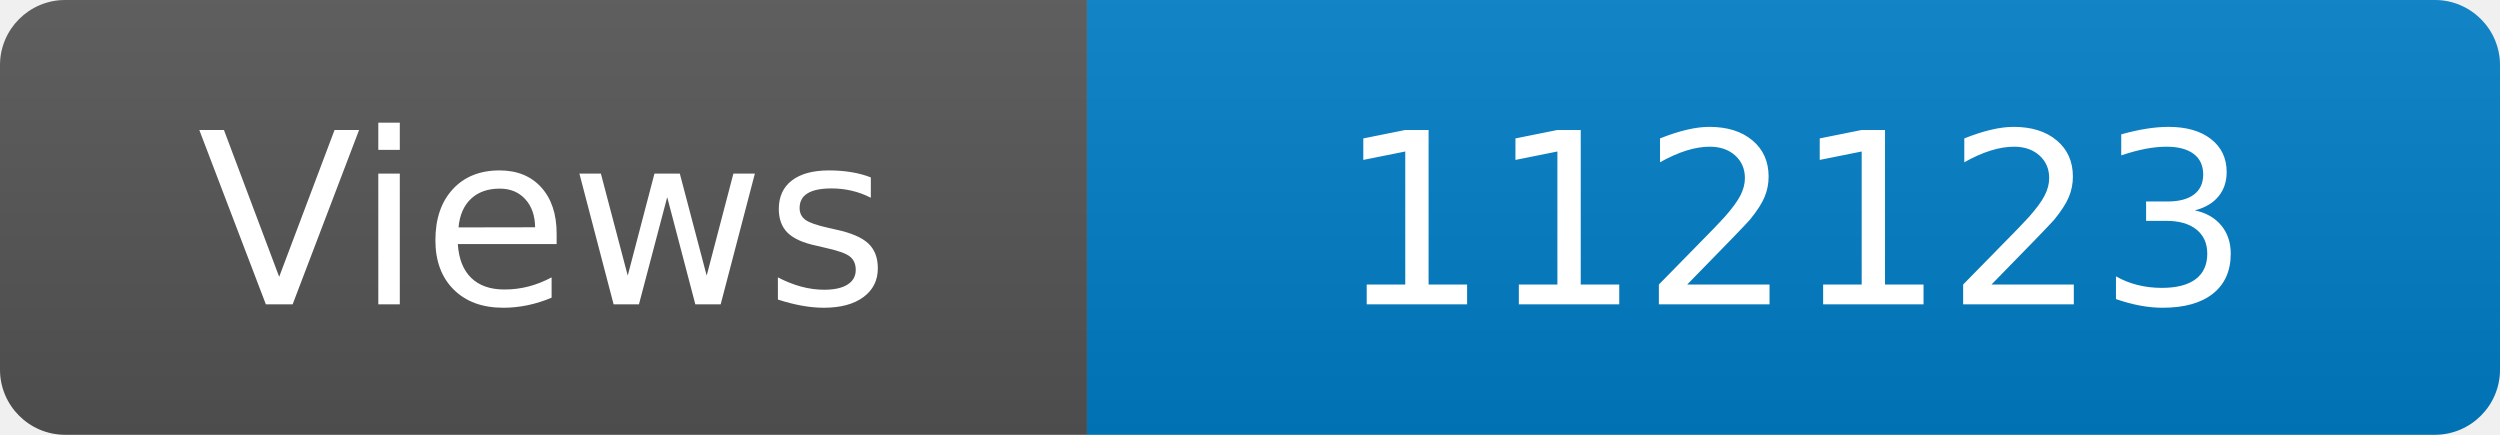
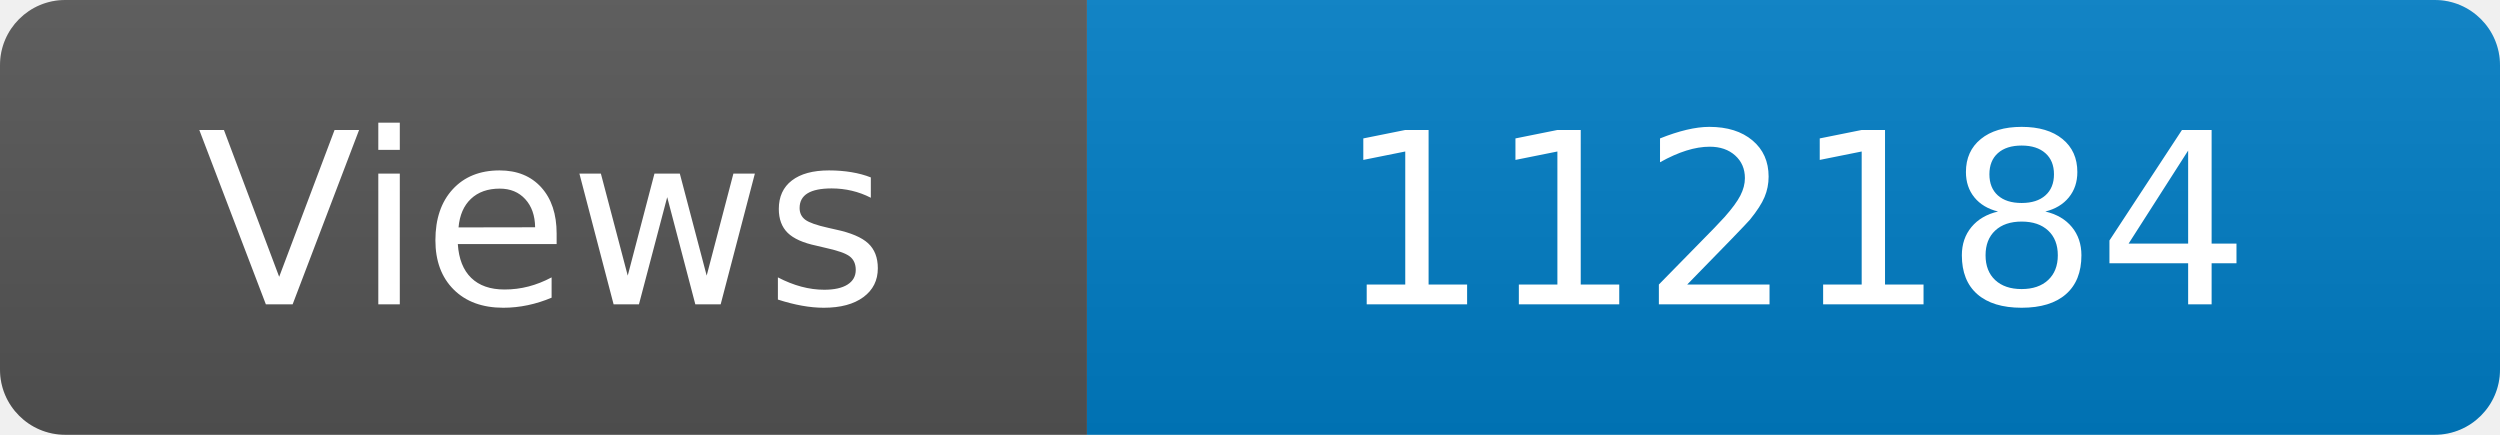
<svg xmlns="http://www.w3.org/2000/svg" width="115" height="20" role="img" aria-label="Maintained?: yes">
  <linearGradient id="s" x2="0" y2="100%">
    <stop offset="0" stop-color="#bbb" stop-opacity=".1" />
    <stop offset="1" stop-opacity=".1" />
  </linearGradient>
  <clipPath id="r">
    <rect width="115" height="20" rx="3" fill="#fff" />
  </clipPath>
  <g clip-path="url(#r)">
    <rect width="50" height="20" fill="#555" />
    <rect x="50" width="160" height="20" fill="#007ec6" />
    <rect width="115" height="20" fill="url(#s)" />
  </g>
  <g fill="#fff" text-anchor="middle" font-family="Verdana,Geneva,DejaVu Sans,sans-serif" font-size="110">
    <text x="250" y="140" transform="scale(.1)" fill="#fff">Views</text>
-     <text x="825" y="140" transform="scale(.1)" fill="#fff">112123</text>
+     <text x="825" y="140" transform="scale(.1)" fill="#fff">112184</text>
  </g>
</svg>
